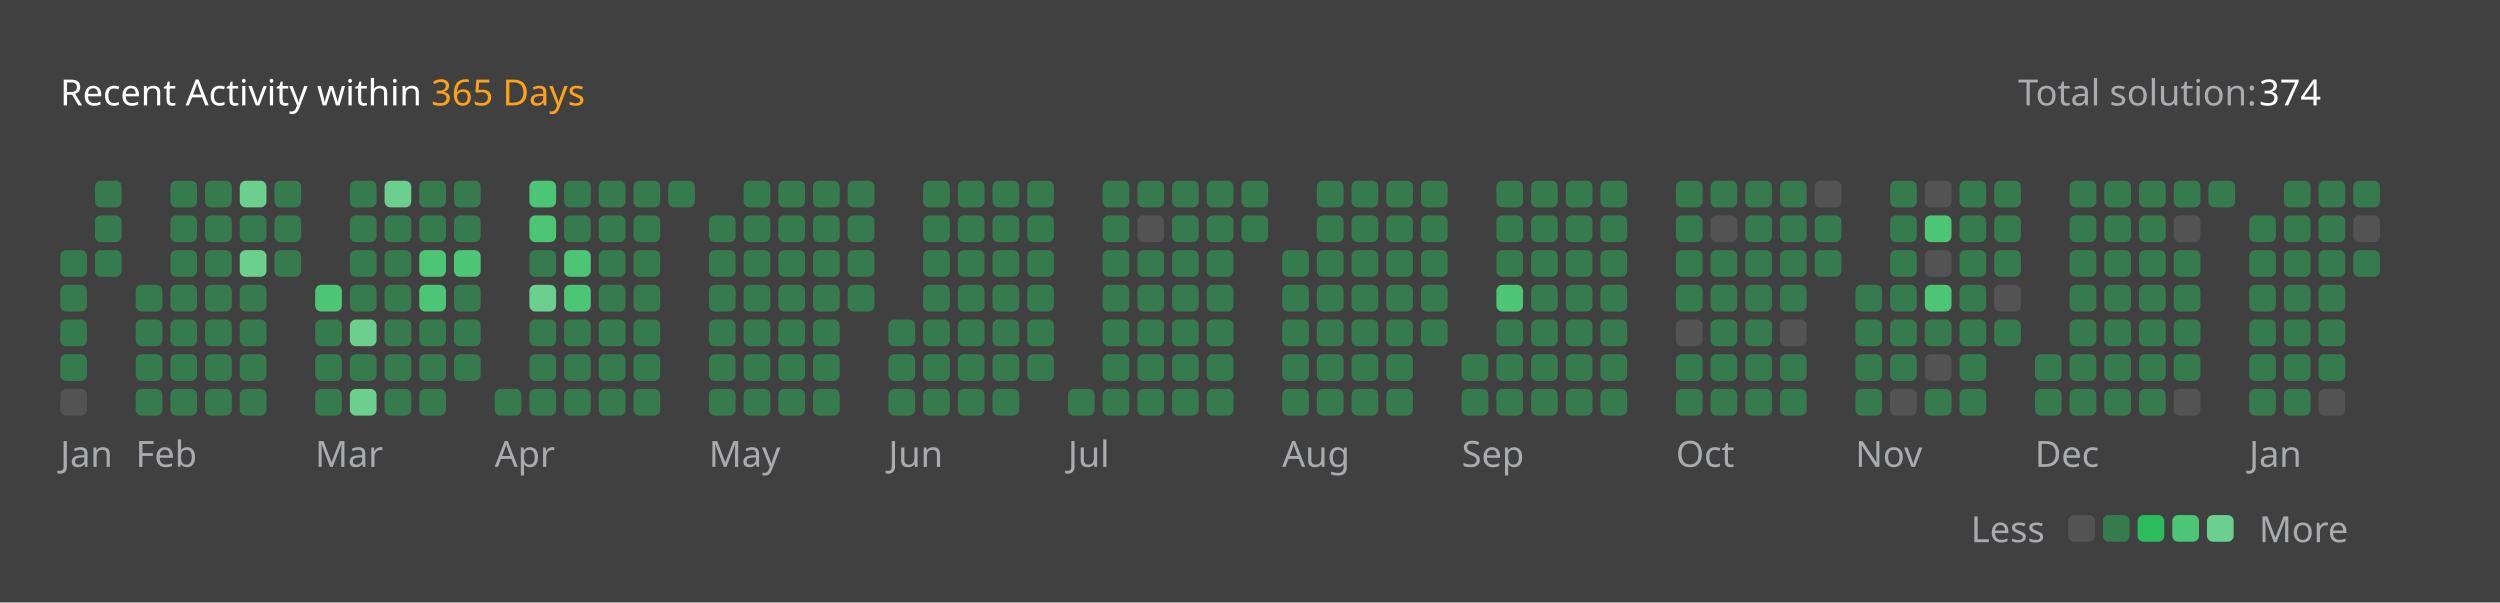
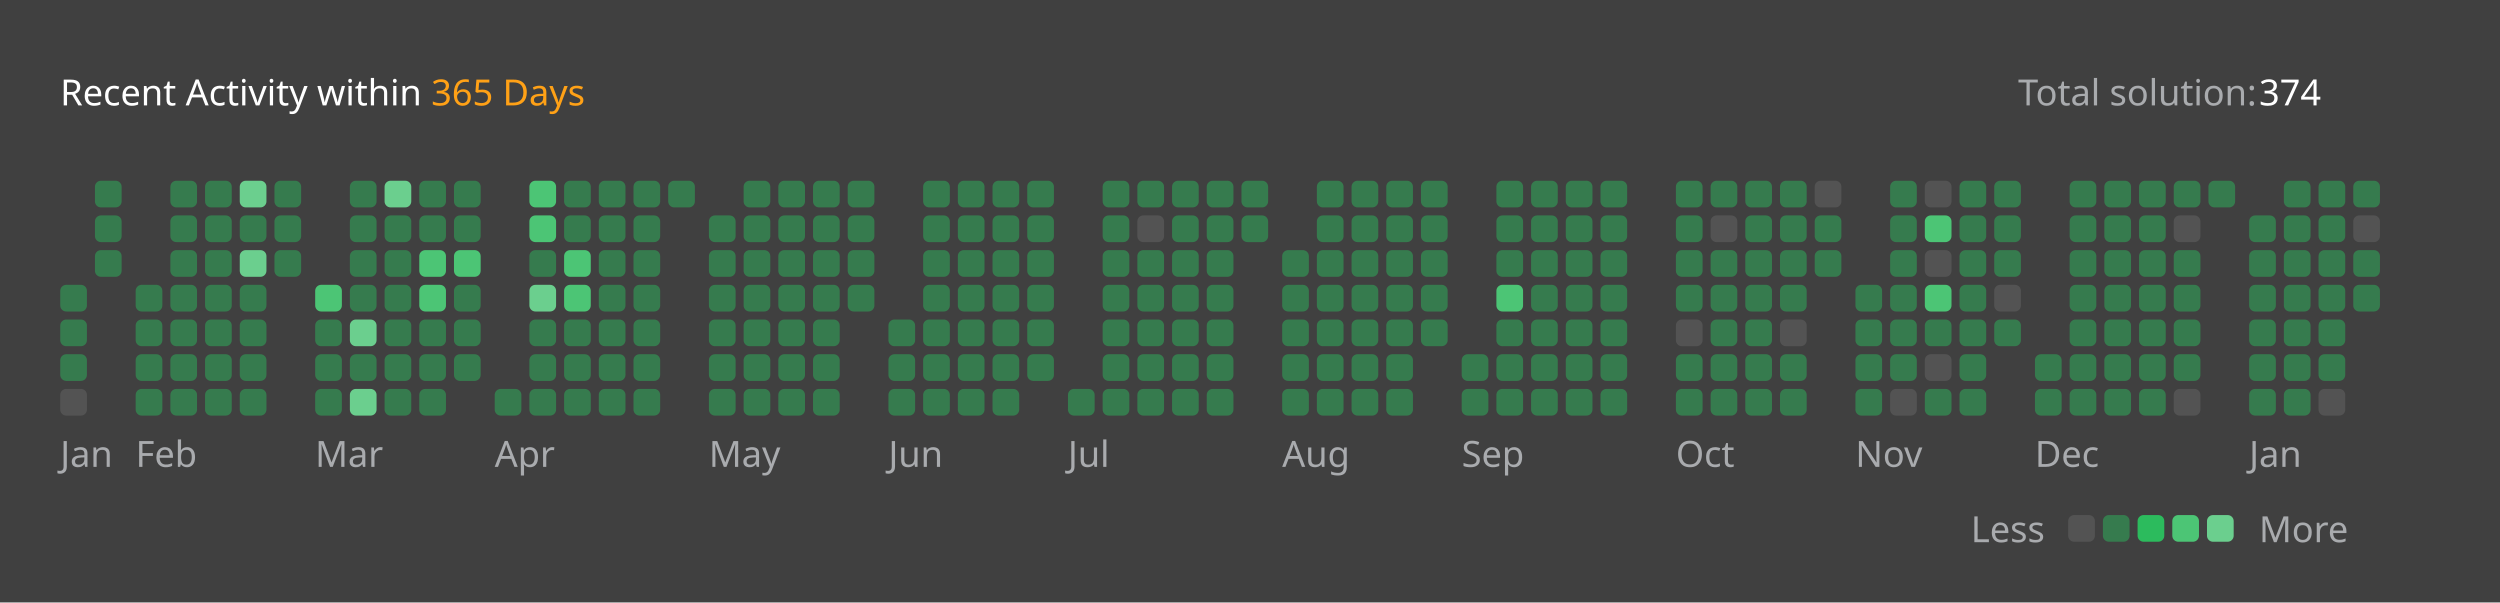
<svg xmlns="http://www.w3.org/2000/svg" version="1.1" height="200" width="830" viewBox="0 0 830 200">
  <style>*{font-family: "Segoe UI", Tahoma, Geneva, Verdana, sans-serif;}</style>
  <style>.title{font-weight: 500;font-size: 1rem;}</style>
  <style>.rotate-90{transform: rotate(-90deg);transform-origin: center;transform-box: fill-box;}</style>
  <style>.state{font-size: .75rem;}</style>
  <style>.light{color: #ffffff;fill: #ffffff;}</style>
  <style>.light-gray{color: #eff2f699;fill: #eff2f699;}</style>
  <style>.dark-gray{color: #ebebf54d;fill: #ebebf54d;}</style>
  <style>.gray{color: #747474;fill: #747474;}</style>
  <style>.orange{color: #ffa116;fill: #ffa116;}</style>
  <style>.background{color: #404040;fill: #404040;}</style>
  <style>.level-1-block{fill: #ffffff1a;}</style>
  <style>.level-2-block{fill: #2cb55d80;}</style>
  <style>.level-3-block{fill: #2cbb5dff;}</style>
  <style>.level-4-block{fill: #4cc575ff;}</style>
  <style>.level-5-block{fill: #6bcf8eff;}</style>
  <rect fill="#404040" x="0" y="0" width="830" height="200" rx="0.5rem" />
  <g text-anchor="start" text-decoration="1" class="title">
    <text x="20" y="35">
      <tspan class="light">Recent Activity within</tspan>
      <tspan class="orange">365 Days</tspan>
    </text>
  </g>
  <g class="state">
    <text x="670" y="35" class="light-gray"> Total solution: </text>
    <text x="750" y="35" class="light"> 374 </text>
    <text x="678.88" y="180" class="light-gray" text-anchor="end">Less</text>
    <rect x="686.64" y="171" width="8.86" height="8.86" rx="2" ry="2" class="level-1-block" />
    <rect x="698.16" y="171" width="8.86" height="8.86" rx="2" ry="2" class="level-2-block" />
    <rect x="709.68" y="171" width="8.86" height="8.86" rx="2" ry="2" class="level-3-block" />
    <rect x="721.2" y="171" width="8.86" height="8.86" rx="2" ry="2" class="level-4-block" />
    <rect x="732.72" y="171" width="8.86" height="8.86" rx="2" ry="2" class="level-5-block" />
    <text x="750" y="180" class="light-gray">More</text>
  </g>
  <g x="20" y="60">
    <g x="20" y="60">
      <g x="20.0" y="60">
-         <rect x="20.0" y="83.04" width="8.86" height="8.86" rx="2" ry="2" class="level-2-block" />
        <rect x="20.0" y="94.56" width="8.86" height="8.86" rx="2" ry="2" class="level-2-block" />
        <rect x="20.0" y="106.08" width="8.86" height="8.86" rx="2" ry="2" class="level-2-block" />
        <rect x="20.0" y="117.6" width="8.86" height="8.86" rx="2" ry="2" class="level-2-block" />
        <rect x="20.0" y="129.12" width="8.86" height="8.86" rx="2" ry="2" class="level-1-block" />
      </g>
      <g x="31.52" y="60">
        <rect x="31.52" y="60.0" width="8.86" height="8.86" rx="2" ry="2" class="level-2-block" />
        <rect x="31.52" y="71.52" width="8.86" height="8.86" rx="2" ry="2" class="level-2-block" />
        <rect x="31.52" y="83.04" width="8.86" height="8.86" rx="2" ry="2" class="level-2-block" />
      </g>
      <text x="20.0" y="155" class="light-gray state">Jan</text>
    </g>
  </g>
  <g x="45.04" y="60">
    <g x="45.04" y="60">
      <g x="45.04" y="60">
        <rect x="45.04" y="94.56" width="8.86" height="8.86" rx="2" ry="2" class="level-2-block" />
        <rect x="45.04" y="106.08" width="8.86" height="8.86" rx="2" ry="2" class="level-2-block" />
        <rect x="45.04" y="117.6" width="8.86" height="8.86" rx="2" ry="2" class="level-2-block" />
        <rect x="45.04" y="129.12" width="8.86" height="8.86" rx="2" ry="2" class="level-2-block" />
      </g>
      <g x="56.56" y="60">
        <rect x="56.56" y="60.0" width="8.86" height="8.86" rx="2" ry="2" class="level-2-block" />
        <rect x="56.56" y="71.52" width="8.86" height="8.86" rx="2" ry="2" class="level-2-block" />
        <rect x="56.56" y="83.04" width="8.86" height="8.86" rx="2" ry="2" class="level-2-block" />
        <rect x="56.56" y="94.56" width="8.86" height="8.86" rx="2" ry="2" class="level-2-block" />
        <rect x="56.56" y="106.08" width="8.86" height="8.86" rx="2" ry="2" class="level-2-block" />
        <rect x="56.56" y="117.6" width="8.86" height="8.86" rx="2" ry="2" class="level-2-block" />
        <rect x="56.56" y="129.12" width="8.86" height="8.86" rx="2" ry="2" class="level-2-block" />
      </g>
      <g x="68.08" y="60">
        <rect x="68.08" y="60.0" width="8.86" height="8.86" rx="2" ry="2" class="level-2-block" />
        <rect x="68.08" y="71.52" width="8.86" height="8.86" rx="2" ry="2" class="level-2-block" />
        <rect x="68.08" y="83.04" width="8.86" height="8.86" rx="2" ry="2" class="level-2-block" />
        <rect x="68.08" y="94.56" width="8.86" height="8.86" rx="2" ry="2" class="level-2-block" />
        <rect x="68.08" y="106.08" width="8.86" height="8.86" rx="2" ry="2" class="level-2-block" />
        <rect x="68.08" y="117.6" width="8.86" height="8.86" rx="2" ry="2" class="level-2-block" />
        <rect x="68.08" y="129.12" width="8.86" height="8.86" rx="2" ry="2" class="level-2-block" />
      </g>
      <g x="79.6" y="60">
        <rect x="79.6" y="60.0" width="8.86" height="8.86" rx="2" ry="2" class="level-5-block" />
        <rect x="79.6" y="71.52" width="8.86" height="8.86" rx="2" ry="2" class="level-2-block" />
        <rect x="79.6" y="83.04" width="8.86" height="8.86" rx="2" ry="2" class="level-5-block" />
        <rect x="79.6" y="94.56" width="8.86" height="8.86" rx="2" ry="2" class="level-2-block" />
        <rect x="79.6" y="106.08" width="8.86" height="8.86" rx="2" ry="2" class="level-2-block" />
        <rect x="79.6" y="117.6" width="8.86" height="8.86" rx="2" ry="2" class="level-2-block" />
        <rect x="79.6" y="129.12" width="8.86" height="8.86" rx="2" ry="2" class="level-2-block" />
      </g>
      <g x="91.12" y="60">
        <rect x="91.12" y="60.0" width="8.86" height="8.86" rx="2" ry="2" class="level-2-block" />
        <rect x="91.12" y="71.52" width="8.86" height="8.86" rx="2" ry="2" class="level-2-block" />
        <rect x="91.12" y="83.04" width="8.86" height="8.86" rx="2" ry="2" class="level-2-block" />
      </g>
      <text x="45.04" y="155" class="light-gray state">Feb</text>
    </g>
  </g>
  <g x="104.64" y="60">
    <g x="104.64" y="60">
      <g x="104.64" y="60">
        <rect x="104.64" y="94.56" width="8.86" height="8.86" rx="2" ry="2" class="level-4-block" />
        <rect x="104.64" y="106.08" width="8.86" height="8.86" rx="2" ry="2" class="level-2-block" />
        <rect x="104.64" y="117.6" width="8.86" height="8.86" rx="2" ry="2" class="level-2-block" />
        <rect x="104.64" y="129.12" width="8.86" height="8.86" rx="2" ry="2" class="level-2-block" />
      </g>
      <g x="116.16" y="60">
        <rect x="116.16" y="60.0" width="8.86" height="8.86" rx="2" ry="2" class="level-2-block" />
        <rect x="116.16" y="71.52" width="8.86" height="8.86" rx="2" ry="2" class="level-2-block" />
        <rect x="116.16" y="83.04" width="8.86" height="8.86" rx="2" ry="2" class="level-2-block" />
        <rect x="116.16" y="94.56" width="8.86" height="8.86" rx="2" ry="2" class="level-2-block" />
        <rect x="116.16" y="106.08" width="8.86" height="8.86" rx="2" ry="2" class="level-5-block" />
        <rect x="116.16" y="117.6" width="8.86" height="8.86" rx="2" ry="2" class="level-2-block" />
        <rect x="116.16" y="129.12" width="8.86" height="8.86" rx="2" ry="2" class="level-5-block" />
      </g>
      <g x="127.68" y="60">
        <rect x="127.68" y="60.0" width="8.86" height="8.86" rx="2" ry="2" class="level-5-block" />
        <rect x="127.68" y="71.52" width="8.86" height="8.86" rx="2" ry="2" class="level-2-block" />
        <rect x="127.68" y="83.04" width="8.86" height="8.86" rx="2" ry="2" class="level-2-block" />
        <rect x="127.68" y="94.56" width="8.86" height="8.86" rx="2" ry="2" class="level-2-block" />
        <rect x="127.68" y="106.08" width="8.86" height="8.86" rx="2" ry="2" class="level-2-block" />
        <rect x="127.68" y="117.6" width="8.86" height="8.86" rx="2" ry="2" class="level-2-block" />
        <rect x="127.68" y="129.12" width="8.86" height="8.86" rx="2" ry="2" class="level-2-block" />
      </g>
      <g x="139.2" y="60">
        <rect x="139.2" y="60.0" width="8.86" height="8.86" rx="2" ry="2" class="level-2-block" />
        <rect x="139.2" y="71.52" width="8.86" height="8.86" rx="2" ry="2" class="level-2-block" />
        <rect x="139.2" y="83.04" width="8.86" height="8.86" rx="2" ry="2" class="level-4-block" />
        <rect x="139.2" y="94.56" width="8.86" height="8.86" rx="2" ry="2" class="level-4-block" />
        <rect x="139.2" y="106.08" width="8.86" height="8.86" rx="2" ry="2" class="level-2-block" />
        <rect x="139.2" y="117.6" width="8.86" height="8.86" rx="2" ry="2" class="level-2-block" />
        <rect x="139.2" y="129.12" width="8.86" height="8.86" rx="2" ry="2" class="level-2-block" />
      </g>
      <g x="150.72" y="60">
        <rect x="150.72" y="60.0" width="8.86" height="8.86" rx="2" ry="2" class="level-2-block" />
        <rect x="150.72" y="71.52" width="8.86" height="8.86" rx="2" ry="2" class="level-2-block" />
        <rect x="150.72" y="83.04" width="8.86" height="8.86" rx="2" ry="2" class="level-4-block" />
        <rect x="150.72" y="94.56" width="8.86" height="8.86" rx="2" ry="2" class="level-2-block" />
        <rect x="150.72" y="106.08" width="8.86" height="8.86" rx="2" ry="2" class="level-2-block" />
        <rect x="150.72" y="117.6" width="8.86" height="8.86" rx="2" ry="2" class="level-2-block" />
      </g>
      <text x="104.64" y="155" class="light-gray state">Mar</text>
    </g>
  </g>
  <g x="164.24" y="60">
    <g x="164.24" y="60">
      <g x="164.24" y="60">
        <rect x="164.24" y="129.12" width="8.86" height="8.86" rx="2" ry="2" class="level-2-block" />
      </g>
      <g x="175.76" y="60">
        <rect x="175.76" y="60.0" width="8.86" height="8.86" rx="2" ry="2" class="level-4-block" />
        <rect x="175.76" y="71.52" width="8.86" height="8.86" rx="2" ry="2" class="level-4-block" />
        <rect x="175.76" y="83.04" width="8.86" height="8.86" rx="2" ry="2" class="level-2-block" />
        <rect x="175.76" y="94.56" width="8.86" height="8.86" rx="2" ry="2" class="level-5-block" />
        <rect x="175.76" y="106.08" width="8.86" height="8.86" rx="2" ry="2" class="level-2-block" />
        <rect x="175.76" y="117.6" width="8.86" height="8.86" rx="2" ry="2" class="level-2-block" />
        <rect x="175.76" y="129.12" width="8.86" height="8.86" rx="2" ry="2" class="level-2-block" />
      </g>
      <g x="187.28" y="60">
        <rect x="187.28" y="60.0" width="8.86" height="8.86" rx="2" ry="2" class="level-2-block" />
        <rect x="187.28" y="71.52" width="8.86" height="8.86" rx="2" ry="2" class="level-2-block" />
        <rect x="187.28" y="83.04" width="8.86" height="8.86" rx="2" ry="2" class="level-4-block" />
        <rect x="187.28" y="94.56" width="8.86" height="8.86" rx="2" ry="2" class="level-4-block" />
        <rect x="187.28" y="106.08" width="8.86" height="8.86" rx="2" ry="2" class="level-2-block" />
        <rect x="187.28" y="117.6" width="8.86" height="8.86" rx="2" ry="2" class="level-2-block" />
        <rect x="187.28" y="129.12" width="8.86" height="8.86" rx="2" ry="2" class="level-2-block" />
      </g>
      <g x="198.8" y="60">
        <rect x="198.8" y="60.0" width="8.86" height="8.86" rx="2" ry="2" class="level-2-block" />
        <rect x="198.8" y="71.52" width="8.86" height="8.86" rx="2" ry="2" class="level-2-block" />
        <rect x="198.8" y="83.04" width="8.86" height="8.86" rx="2" ry="2" class="level-2-block" />
        <rect x="198.8" y="94.56" width="8.86" height="8.86" rx="2" ry="2" class="level-2-block" />
        <rect x="198.8" y="106.08" width="8.86" height="8.86" rx="2" ry="2" class="level-2-block" />
        <rect x="198.8" y="117.6" width="8.86" height="8.86" rx="2" ry="2" class="level-2-block" />
        <rect x="198.8" y="129.12" width="8.86" height="8.86" rx="2" ry="2" class="level-2-block" />
      </g>
      <g x="210.32" y="60">
        <rect x="210.32" y="60.0" width="8.86" height="8.86" rx="2" ry="2" class="level-2-block" />
        <rect x="210.32" y="71.52" width="8.86" height="8.86" rx="2" ry="2" class="level-2-block" />
        <rect x="210.32" y="83.04" width="8.86" height="8.86" rx="2" ry="2" class="level-2-block" />
        <rect x="210.32" y="94.56" width="8.86" height="8.86" rx="2" ry="2" class="level-2-block" />
        <rect x="210.32" y="106.08" width="8.86" height="8.86" rx="2" ry="2" class="level-2-block" />
        <rect x="210.32" y="117.6" width="8.86" height="8.86" rx="2" ry="2" class="level-2-block" />
        <rect x="210.32" y="129.12" width="8.86" height="8.86" rx="2" ry="2" class="level-2-block" />
      </g>
      <g x="221.84" y="60">
        <rect x="221.84" y="60.0" width="8.86" height="8.86" rx="2" ry="2" class="level-2-block" />
      </g>
      <text x="164.24" y="155" class="light-gray state">Apr</text>
    </g>
  </g>
  <g x="235.36" y="60">
    <g x="235.36" y="60">
      <g x="235.36" y="60">
        <rect x="235.36" y="71.52" width="8.86" height="8.86" rx="2" ry="2" class="level-2-block" />
        <rect x="235.36" y="83.04" width="8.86" height="8.86" rx="2" ry="2" class="level-2-block" />
        <rect x="235.36" y="94.56" width="8.86" height="8.86" rx="2" ry="2" class="level-2-block" />
        <rect x="235.36" y="106.08" width="8.86" height="8.86" rx="2" ry="2" class="level-2-block" />
        <rect x="235.36" y="117.6" width="8.86" height="8.86" rx="2" ry="2" class="level-2-block" />
        <rect x="235.36" y="129.12" width="8.86" height="8.86" rx="2" ry="2" class="level-2-block" />
      </g>
      <g x="246.88" y="60">
        <rect x="246.88" y="60.0" width="8.86" height="8.86" rx="2" ry="2" class="level-2-block" />
        <rect x="246.88" y="71.52" width="8.86" height="8.86" rx="2" ry="2" class="level-2-block" />
        <rect x="246.88" y="83.04" width="8.86" height="8.86" rx="2" ry="2" class="level-2-block" />
        <rect x="246.88" y="94.56" width="8.86" height="8.86" rx="2" ry="2" class="level-2-block" />
        <rect x="246.88" y="106.08" width="8.86" height="8.86" rx="2" ry="2" class="level-2-block" />
        <rect x="246.88" y="117.6" width="8.86" height="8.86" rx="2" ry="2" class="level-2-block" />
        <rect x="246.88" y="129.12" width="8.86" height="8.86" rx="2" ry="2" class="level-2-block" />
      </g>
      <g x="258.4" y="60">
        <rect x="258.4" y="60.0" width="8.86" height="8.86" rx="2" ry="2" class="level-2-block" />
        <rect x="258.4" y="71.52" width="8.86" height="8.86" rx="2" ry="2" class="level-2-block" />
        <rect x="258.4" y="83.04" width="8.86" height="8.86" rx="2" ry="2" class="level-2-block" />
        <rect x="258.4" y="94.56" width="8.86" height="8.86" rx="2" ry="2" class="level-2-block" />
        <rect x="258.4" y="106.08" width="8.86" height="8.86" rx="2" ry="2" class="level-2-block" />
        <rect x="258.4" y="117.6" width="8.86" height="8.86" rx="2" ry="2" class="level-2-block" />
        <rect x="258.4" y="129.12" width="8.86" height="8.86" rx="2" ry="2" class="level-2-block" />
      </g>
      <g x="269.92" y="60">
        <rect x="269.92" y="60.0" width="8.86" height="8.86" rx="2" ry="2" class="level-2-block" />
        <rect x="269.92" y="71.52" width="8.86" height="8.86" rx="2" ry="2" class="level-2-block" />
        <rect x="269.92" y="83.04" width="8.86" height="8.86" rx="2" ry="2" class="level-2-block" />
        <rect x="269.92" y="94.56" width="8.86" height="8.86" rx="2" ry="2" class="level-2-block" />
        <rect x="269.92" y="106.08" width="8.86" height="8.86" rx="2" ry="2" class="level-2-block" />
        <rect x="269.92" y="117.6" width="8.86" height="8.86" rx="2" ry="2" class="level-2-block" />
        <rect x="269.92" y="129.12" width="8.86" height="8.86" rx="2" ry="2" class="level-2-block" />
      </g>
      <g x="281.44" y="60">
        <rect x="281.44" y="60.0" width="8.86" height="8.86" rx="2" ry="2" class="level-2-block" />
        <rect x="281.44" y="71.52" width="8.86" height="8.86" rx="2" ry="2" class="level-2-block" />
        <rect x="281.44" y="83.04" width="8.86" height="8.86" rx="2" ry="2" class="level-2-block" />
        <rect x="281.44" y="94.56" width="8.86" height="8.86" rx="2" ry="2" class="level-2-block" />
      </g>
      <text x="235.36" y="155" class="light-gray state">May</text>
    </g>
  </g>
  <g x="294.96" y="60">
    <g x="294.96" y="60">
      <g x="294.96" y="60">
        <rect x="294.96" y="106.08" width="8.86" height="8.86" rx="2" ry="2" class="level-2-block" />
        <rect x="294.96" y="117.6" width="8.86" height="8.86" rx="2" ry="2" class="level-2-block" />
        <rect x="294.96" y="129.12" width="8.86" height="8.86" rx="2" ry="2" class="level-2-block" />
      </g>
      <g x="306.48" y="60">
        <rect x="306.48" y="60.0" width="8.86" height="8.86" rx="2" ry="2" class="level-2-block" />
        <rect x="306.48" y="71.52" width="8.86" height="8.86" rx="2" ry="2" class="level-2-block" />
        <rect x="306.48" y="83.04" width="8.86" height="8.86" rx="2" ry="2" class="level-2-block" />
        <rect x="306.48" y="94.56" width="8.86" height="8.86" rx="2" ry="2" class="level-2-block" />
        <rect x="306.48" y="106.08" width="8.86" height="8.86" rx="2" ry="2" class="level-2-block" />
        <rect x="306.48" y="117.6" width="8.86" height="8.86" rx="2" ry="2" class="level-2-block" />
        <rect x="306.48" y="129.12" width="8.86" height="8.86" rx="2" ry="2" class="level-2-block" />
      </g>
      <g x="318.0" y="60">
        <rect x="318.0" y="60.0" width="8.86" height="8.86" rx="2" ry="2" class="level-2-block" />
        <rect x="318.0" y="71.52" width="8.86" height="8.86" rx="2" ry="2" class="level-2-block" />
        <rect x="318.0" y="83.04" width="8.86" height="8.86" rx="2" ry="2" class="level-2-block" />
        <rect x="318.0" y="94.56" width="8.86" height="8.86" rx="2" ry="2" class="level-2-block" />
        <rect x="318.0" y="106.08" width="8.86" height="8.86" rx="2" ry="2" class="level-2-block" />
        <rect x="318.0" y="117.6" width="8.86" height="8.86" rx="2" ry="2" class="level-2-block" />
        <rect x="318.0" y="129.12" width="8.86" height="8.86" rx="2" ry="2" class="level-2-block" />
      </g>
      <g x="329.52" y="60">
        <rect x="329.52" y="60.0" width="8.86" height="8.86" rx="2" ry="2" class="level-2-block" />
        <rect x="329.52" y="71.52" width="8.86" height="8.86" rx="2" ry="2" class="level-2-block" />
        <rect x="329.52" y="83.04" width="8.86" height="8.86" rx="2" ry="2" class="level-2-block" />
        <rect x="329.52" y="94.56" width="8.86" height="8.86" rx="2" ry="2" class="level-2-block" />
        <rect x="329.52" y="106.08" width="8.86" height="8.86" rx="2" ry="2" class="level-2-block" />
        <rect x="329.52" y="117.6" width="8.86" height="8.86" rx="2" ry="2" class="level-2-block" />
        <rect x="329.52" y="129.12" width="8.86" height="8.86" rx="2" ry="2" class="level-2-block" />
      </g>
      <g x="341.04" y="60">
        <rect x="341.04" y="60.0" width="8.86" height="8.86" rx="2" ry="2" class="level-2-block" />
        <rect x="341.04" y="71.52" width="8.86" height="8.86" rx="2" ry="2" class="level-2-block" />
        <rect x="341.04" y="83.04" width="8.86" height="8.86" rx="2" ry="2" class="level-2-block" />
        <rect x="341.04" y="94.56" width="8.86" height="8.86" rx="2" ry="2" class="level-2-block" />
        <rect x="341.04" y="106.08" width="8.86" height="8.86" rx="2" ry="2" class="level-2-block" />
        <rect x="341.04" y="117.6" width="8.86" height="8.86" rx="2" ry="2" class="level-2-block" />
      </g>
      <text x="294.96" y="155" class="light-gray state">Jun</text>
    </g>
  </g>
  <g x="354.56" y="60">
    <g x="354.56" y="60">
      <g x="354.56" y="60">
        <rect x="354.56" y="129.12" width="8.86" height="8.86" rx="2" ry="2" class="level-2-block" />
      </g>
      <g x="366.08" y="60">
        <rect x="366.08" y="60.0" width="8.86" height="8.86" rx="2" ry="2" class="level-2-block" />
        <rect x="366.08" y="71.52" width="8.86" height="8.86" rx="2" ry="2" class="level-2-block" />
        <rect x="366.08" y="83.04" width="8.86" height="8.86" rx="2" ry="2" class="level-2-block" />
        <rect x="366.08" y="94.56" width="8.86" height="8.86" rx="2" ry="2" class="level-2-block" />
        <rect x="366.08" y="106.08" width="8.86" height="8.86" rx="2" ry="2" class="level-2-block" />
        <rect x="366.08" y="117.6" width="8.86" height="8.86" rx="2" ry="2" class="level-2-block" />
        <rect x="366.08" y="129.12" width="8.86" height="8.86" rx="2" ry="2" class="level-2-block" />
      </g>
      <g x="377.6" y="60">
        <rect x="377.6" y="60.0" width="8.86" height="8.86" rx="2" ry="2" class="level-2-block" />
        <rect x="377.6" y="71.52" width="8.86" height="8.86" rx="2" ry="2" class="level-1-block" />
        <rect x="377.6" y="83.04" width="8.86" height="8.86" rx="2" ry="2" class="level-2-block" />
        <rect x="377.6" y="94.56" width="8.86" height="8.86" rx="2" ry="2" class="level-2-block" />
        <rect x="377.6" y="106.08" width="8.86" height="8.86" rx="2" ry="2" class="level-2-block" />
        <rect x="377.6" y="117.6" width="8.86" height="8.86" rx="2" ry="2" class="level-2-block" />
        <rect x="377.6" y="129.12" width="8.86" height="8.86" rx="2" ry="2" class="level-2-block" />
      </g>
      <g x="389.12" y="60">
        <rect x="389.12" y="60.0" width="8.86" height="8.86" rx="2" ry="2" class="level-2-block" />
        <rect x="389.12" y="71.52" width="8.86" height="8.86" rx="2" ry="2" class="level-2-block" />
        <rect x="389.12" y="83.04" width="8.86" height="8.86" rx="2" ry="2" class="level-2-block" />
        <rect x="389.12" y="94.56" width="8.86" height="8.86" rx="2" ry="2" class="level-2-block" />
        <rect x="389.12" y="106.08" width="8.86" height="8.86" rx="2" ry="2" class="level-2-block" />
        <rect x="389.12" y="117.6" width="8.86" height="8.86" rx="2" ry="2" class="level-2-block" />
        <rect x="389.12" y="129.12" width="8.86" height="8.86" rx="2" ry="2" class="level-2-block" />
      </g>
      <g x="400.64" y="60">
        <rect x="400.64" y="60.0" width="8.86" height="8.86" rx="2" ry="2" class="level-2-block" />
        <rect x="400.64" y="71.52" width="8.86" height="8.86" rx="2" ry="2" class="level-2-block" />
        <rect x="400.64" y="83.04" width="8.86" height="8.86" rx="2" ry="2" class="level-2-block" />
        <rect x="400.64" y="94.56" width="8.86" height="8.86" rx="2" ry="2" class="level-2-block" />
        <rect x="400.64" y="106.08" width="8.86" height="8.86" rx="2" ry="2" class="level-2-block" />
        <rect x="400.64" y="117.6" width="8.86" height="8.86" rx="2" ry="2" class="level-2-block" />
        <rect x="400.64" y="129.12" width="8.86" height="8.86" rx="2" ry="2" class="level-2-block" />
      </g>
      <g x="412.16" y="60">
        <rect x="412.16" y="60.0" width="8.86" height="8.86" rx="2" ry="2" class="level-2-block" />
        <rect x="412.16" y="71.52" width="8.86" height="8.86" rx="2" ry="2" class="level-2-block" />
      </g>
      <text x="354.56" y="155" class="light-gray state">Jul</text>
    </g>
  </g>
  <g x="425.68" y="60">
    <g x="425.68" y="60">
      <g x="425.68" y="60">
        <rect x="425.68" y="83.04" width="8.86" height="8.86" rx="2" ry="2" class="level-2-block" />
        <rect x="425.68" y="94.56" width="8.86" height="8.86" rx="2" ry="2" class="level-2-block" />
        <rect x="425.68" y="106.08" width="8.86" height="8.86" rx="2" ry="2" class="level-2-block" />
        <rect x="425.68" y="117.6" width="8.86" height="8.86" rx="2" ry="2" class="level-2-block" />
        <rect x="425.68" y="129.12" width="8.86" height="8.86" rx="2" ry="2" class="level-2-block" />
      </g>
      <g x="437.2" y="60">
        <rect x="437.2" y="60.0" width="8.86" height="8.86" rx="2" ry="2" class="level-2-block" />
        <rect x="437.2" y="71.52" width="8.86" height="8.86" rx="2" ry="2" class="level-2-block" />
        <rect x="437.2" y="83.04" width="8.86" height="8.86" rx="2" ry="2" class="level-2-block" />
        <rect x="437.2" y="94.56" width="8.86" height="8.86" rx="2" ry="2" class="level-2-block" />
        <rect x="437.2" y="106.08" width="8.86" height="8.86" rx="2" ry="2" class="level-2-block" />
        <rect x="437.2" y="117.6" width="8.86" height="8.86" rx="2" ry="2" class="level-2-block" />
        <rect x="437.2" y="129.12" width="8.86" height="8.86" rx="2" ry="2" class="level-2-block" />
      </g>
      <g x="448.72" y="60">
        <rect x="448.72" y="60.0" width="8.86" height="8.86" rx="2" ry="2" class="level-2-block" />
        <rect x="448.72" y="71.52" width="8.86" height="8.86" rx="2" ry="2" class="level-2-block" />
        <rect x="448.72" y="83.04" width="8.86" height="8.86" rx="2" ry="2" class="level-2-block" />
        <rect x="448.72" y="94.56" width="8.86" height="8.86" rx="2" ry="2" class="level-2-block" />
        <rect x="448.72" y="106.08" width="8.86" height="8.86" rx="2" ry="2" class="level-2-block" />
        <rect x="448.72" y="117.6" width="8.86" height="8.86" rx="2" ry="2" class="level-2-block" />
        <rect x="448.72" y="129.12" width="8.86" height="8.86" rx="2" ry="2" class="level-2-block" />
      </g>
      <g x="460.24" y="60">
        <rect x="460.24" y="60.0" width="8.86" height="8.86" rx="2" ry="2" class="level-2-block" />
        <rect x="460.24" y="71.52" width="8.86" height="8.86" rx="2" ry="2" class="level-2-block" />
        <rect x="460.24" y="83.04" width="8.86" height="8.86" rx="2" ry="2" class="level-2-block" />
        <rect x="460.24" y="94.56" width="8.86" height="8.86" rx="2" ry="2" class="level-2-block" />
        <rect x="460.24" y="106.08" width="8.86" height="8.86" rx="2" ry="2" class="level-2-block" />
        <rect x="460.24" y="117.6" width="8.86" height="8.86" rx="2" ry="2" class="level-2-block" />
        <rect x="460.24" y="129.12" width="8.86" height="8.86" rx="2" ry="2" class="level-2-block" />
      </g>
      <g x="471.76" y="60">
        <rect x="471.76" y="60.0" width="8.86" height="8.86" rx="2" ry="2" class="level-2-block" />
        <rect x="471.76" y="71.52" width="8.86" height="8.86" rx="2" ry="2" class="level-2-block" />
        <rect x="471.76" y="83.04" width="8.86" height="8.86" rx="2" ry="2" class="level-2-block" />
        <rect x="471.76" y="94.56" width="8.86" height="8.86" rx="2" ry="2" class="level-2-block" />
        <rect x="471.76" y="106.08" width="8.86" height="8.86" rx="2" ry="2" class="level-2-block" />
      </g>
      <text x="425.68" y="155" class="light-gray state">Aug</text>
    </g>
  </g>
  <g x="485.28" y="60">
    <g x="485.28" y="60">
      <g x="485.28" y="60">
        <rect x="485.28" y="117.6" width="8.86" height="8.86" rx="2" ry="2" class="level-2-block" />
        <rect x="485.28" y="129.12" width="8.86" height="8.86" rx="2" ry="2" class="level-2-block" />
      </g>
      <g x="496.8" y="60">
        <rect x="496.8" y="60.0" width="8.86" height="8.86" rx="2" ry="2" class="level-2-block" />
        <rect x="496.8" y="71.52" width="8.86" height="8.86" rx="2" ry="2" class="level-2-block" />
        <rect x="496.8" y="83.04" width="8.86" height="8.86" rx="2" ry="2" class="level-2-block" />
        <rect x="496.8" y="94.56" width="8.86" height="8.86" rx="2" ry="2" class="level-4-block" />
        <rect x="496.8" y="106.08" width="8.86" height="8.86" rx="2" ry="2" class="level-2-block" />
        <rect x="496.8" y="117.6" width="8.86" height="8.86" rx="2" ry="2" class="level-2-block" />
        <rect x="496.8" y="129.12" width="8.86" height="8.86" rx="2" ry="2" class="level-2-block" />
      </g>
      <g x="508.32" y="60">
        <rect x="508.32" y="60.0" width="8.86" height="8.86" rx="2" ry="2" class="level-2-block" />
        <rect x="508.32" y="71.52" width="8.86" height="8.86" rx="2" ry="2" class="level-2-block" />
        <rect x="508.32" y="83.04" width="8.86" height="8.86" rx="2" ry="2" class="level-2-block" />
        <rect x="508.32" y="94.56" width="8.86" height="8.86" rx="2" ry="2" class="level-2-block" />
        <rect x="508.32" y="106.08" width="8.86" height="8.86" rx="2" ry="2" class="level-2-block" />
        <rect x="508.32" y="117.6" width="8.86" height="8.86" rx="2" ry="2" class="level-2-block" />
        <rect x="508.32" y="129.12" width="8.86" height="8.86" rx="2" ry="2" class="level-2-block" />
      </g>
      <g x="519.84" y="60">
        <rect x="519.84" y="60.0" width="8.86" height="8.86" rx="2" ry="2" class="level-2-block" />
        <rect x="519.84" y="71.52" width="8.86" height="8.86" rx="2" ry="2" class="level-2-block" />
        <rect x="519.84" y="83.04" width="8.86" height="8.86" rx="2" ry="2" class="level-2-block" />
        <rect x="519.84" y="94.56" width="8.86" height="8.86" rx="2" ry="2" class="level-2-block" />
        <rect x="519.84" y="106.08" width="8.86" height="8.86" rx="2" ry="2" class="level-2-block" />
        <rect x="519.84" y="117.6" width="8.86" height="8.86" rx="2" ry="2" class="level-2-block" />
        <rect x="519.84" y="129.12" width="8.86" height="8.86" rx="2" ry="2" class="level-2-block" />
      </g>
      <g x="531.36" y="60">
        <rect x="531.36" y="60.0" width="8.86" height="8.86" rx="2" ry="2" class="level-2-block" />
        <rect x="531.36" y="71.52" width="8.86" height="8.86" rx="2" ry="2" class="level-2-block" />
        <rect x="531.36" y="83.04" width="8.86" height="8.86" rx="2" ry="2" class="level-2-block" />
        <rect x="531.36" y="94.56" width="8.86" height="8.86" rx="2" ry="2" class="level-2-block" />
        <rect x="531.36" y="106.08" width="8.86" height="8.86" rx="2" ry="2" class="level-2-block" />
        <rect x="531.36" y="117.6" width="8.86" height="8.86" rx="2" ry="2" class="level-2-block" />
        <rect x="531.36" y="129.12" width="8.86" height="8.86" rx="2" ry="2" class="level-2-block" />
      </g>
      <text x="485.28" y="155" class="light-gray state">Sep</text>
    </g>
  </g>
  <g x="556.4" y="60">
    <g x="556.4" y="60">
      <g x="556.4" y="60">
        <rect x="556.4" y="60.0" width="8.86" height="8.86" rx="2" ry="2" class="level-2-block" />
        <rect x="556.4" y="71.52" width="8.86" height="8.86" rx="2" ry="2" class="level-2-block" />
        <rect x="556.4" y="83.04" width="8.86" height="8.86" rx="2" ry="2" class="level-2-block" />
        <rect x="556.4" y="94.56" width="8.86" height="8.86" rx="2" ry="2" class="level-2-block" />
        <rect x="556.4" y="106.08" width="8.86" height="8.86" rx="2" ry="2" class="level-1-block" />
        <rect x="556.4" y="117.6" width="8.86" height="8.86" rx="2" ry="2" class="level-2-block" />
        <rect x="556.4" y="129.12" width="8.86" height="8.86" rx="2" ry="2" class="level-2-block" />
      </g>
      <g x="567.92" y="60">
        <rect x="567.92" y="60.0" width="8.86" height="8.86" rx="2" ry="2" class="level-2-block" />
        <rect x="567.92" y="71.52" width="8.86" height="8.86" rx="2" ry="2" class="level-1-block" />
        <rect x="567.92" y="83.04" width="8.86" height="8.86" rx="2" ry="2" class="level-2-block" />
        <rect x="567.92" y="94.56" width="8.86" height="8.86" rx="2" ry="2" class="level-2-block" />
        <rect x="567.92" y="106.08" width="8.86" height="8.86" rx="2" ry="2" class="level-2-block" />
        <rect x="567.92" y="117.6" width="8.86" height="8.86" rx="2" ry="2" class="level-2-block" />
        <rect x="567.92" y="129.12" width="8.86" height="8.86" rx="2" ry="2" class="level-2-block" />
      </g>
      <g x="579.44" y="60">
        <rect x="579.44" y="60.0" width="8.86" height="8.86" rx="2" ry="2" class="level-2-block" />
        <rect x="579.44" y="71.52" width="8.86" height="8.86" rx="2" ry="2" class="level-2-block" />
        <rect x="579.44" y="83.04" width="8.86" height="8.86" rx="2" ry="2" class="level-2-block" />
        <rect x="579.44" y="94.56" width="8.86" height="8.86" rx="2" ry="2" class="level-2-block" />
        <rect x="579.44" y="106.08" width="8.86" height="8.86" rx="2" ry="2" class="level-2-block" />
        <rect x="579.44" y="117.6" width="8.86" height="8.86" rx="2" ry="2" class="level-2-block" />
        <rect x="579.44" y="129.12" width="8.86" height="8.86" rx="2" ry="2" class="level-2-block" />
      </g>
      <g x="590.96" y="60">
        <rect x="590.96" y="60.0" width="8.86" height="8.86" rx="2" ry="2" class="level-2-block" />
        <rect x="590.96" y="71.52" width="8.86" height="8.86" rx="2" ry="2" class="level-2-block" />
        <rect x="590.96" y="83.04" width="8.86" height="8.86" rx="2" ry="2" class="level-2-block" />
        <rect x="590.96" y="94.56" width="8.86" height="8.86" rx="2" ry="2" class="level-2-block" />
        <rect x="590.96" y="106.08" width="8.86" height="8.86" rx="2" ry="2" class="level-1-block" />
        <rect x="590.96" y="117.6" width="8.86" height="8.86" rx="2" ry="2" class="level-2-block" />
        <rect x="590.96" y="129.12" width="8.86" height="8.86" rx="2" ry="2" class="level-2-block" />
      </g>
      <g x="602.48" y="60">
        <rect x="602.48" y="60.0" width="8.86" height="8.86" rx="2" ry="2" class="level-1-block" />
        <rect x="602.48" y="71.52" width="8.86" height="8.86" rx="2" ry="2" class="level-2-block" />
        <rect x="602.48" y="83.04" width="8.86" height="8.86" rx="2" ry="2" class="level-2-block" />
      </g>
      <text x="556.4" y="155" class="light-gray state">Oct</text>
    </g>
  </g>
  <g x="616.0" y="60">
    <g x="616.0" y="60">
      <g x="616.0" y="60">
        <rect x="616.0" y="94.56" width="8.86" height="8.86" rx="2" ry="2" class="level-2-block" />
        <rect x="616.0" y="106.08" width="8.86" height="8.86" rx="2" ry="2" class="level-2-block" />
        <rect x="616.0" y="117.6" width="8.86" height="8.86" rx="2" ry="2" class="level-2-block" />
        <rect x="616.0" y="129.12" width="8.86" height="8.86" rx="2" ry="2" class="level-2-block" />
      </g>
      <g x="627.52" y="60">
        <rect x="627.52" y="60.0" width="8.86" height="8.86" rx="2" ry="2" class="level-2-block" />
        <rect x="627.52" y="71.52" width="8.86" height="8.86" rx="2" ry="2" class="level-2-block" />
        <rect x="627.52" y="83.04" width="8.86" height="8.86" rx="2" ry="2" class="level-2-block" />
        <rect x="627.52" y="94.56" width="8.86" height="8.86" rx="2" ry="2" class="level-2-block" />
        <rect x="627.52" y="106.08" width="8.86" height="8.86" rx="2" ry="2" class="level-2-block" />
        <rect x="627.52" y="117.6" width="8.86" height="8.86" rx="2" ry="2" class="level-2-block" />
        <rect x="627.52" y="129.12" width="8.86" height="8.86" rx="2" ry="2" class="level-1-block" />
      </g>
      <g x="639.04" y="60">
        <rect x="639.04" y="60.0" width="8.86" height="8.86" rx="2" ry="2" class="level-1-block" />
        <rect x="639.04" y="71.52" width="8.86" height="8.86" rx="2" ry="2" class="level-4-block" />
        <rect x="639.04" y="83.04" width="8.86" height="8.86" rx="2" ry="2" class="level-1-block" />
        <rect x="639.04" y="94.56" width="8.86" height="8.86" rx="2" ry="2" class="level-4-block" />
        <rect x="639.04" y="106.08" width="8.86" height="8.86" rx="2" ry="2" class="level-2-block" />
        <rect x="639.04" y="117.6" width="8.86" height="8.86" rx="2" ry="2" class="level-1-block" />
        <rect x="639.04" y="129.12" width="8.86" height="8.86" rx="2" ry="2" class="level-2-block" />
      </g>
      <g x="650.56" y="60">
        <rect x="650.56" y="60.0" width="8.86" height="8.86" rx="2" ry="2" class="level-2-block" />
        <rect x="650.56" y="71.52" width="8.86" height="8.86" rx="2" ry="2" class="level-2-block" />
        <rect x="650.56" y="83.04" width="8.86" height="8.86" rx="2" ry="2" class="level-2-block" />
        <rect x="650.56" y="94.56" width="8.86" height="8.86" rx="2" ry="2" class="level-2-block" />
        <rect x="650.56" y="106.08" width="8.86" height="8.86" rx="2" ry="2" class="level-2-block" />
        <rect x="650.56" y="117.6" width="8.86" height="8.86" rx="2" ry="2" class="level-2-block" />
        <rect x="650.56" y="129.12" width="8.86" height="8.86" rx="2" ry="2" class="level-2-block" />
      </g>
      <g x="662.08" y="60">
        <rect x="662.08" y="60.0" width="8.86" height="8.86" rx="2" ry="2" class="level-2-block" />
        <rect x="662.08" y="71.52" width="8.86" height="8.86" rx="2" ry="2" class="level-2-block" />
        <rect x="662.08" y="83.04" width="8.86" height="8.86" rx="2" ry="2" class="level-2-block" />
        <rect x="662.08" y="94.56" width="8.86" height="8.86" rx="2" ry="2" class="level-1-block" />
        <rect x="662.08" y="106.08" width="8.86" height="8.86" rx="2" ry="2" class="level-2-block" />
      </g>
      <text x="616.0" y="155" class="light-gray state">Nov</text>
    </g>
  </g>
  <g x="675.6" y="60">
    <g x="675.6" y="60">
      <g x="675.6" y="60">
        <rect x="675.6" y="117.6" width="8.86" height="8.86" rx="2" ry="2" class="level-2-block" />
        <rect x="675.6" y="129.12" width="8.86" height="8.86" rx="2" ry="2" class="level-2-block" />
      </g>
      <g x="687.12" y="60">
        <rect x="687.12" y="60.0" width="8.86" height="8.86" rx="2" ry="2" class="level-2-block" />
        <rect x="687.12" y="71.52" width="8.86" height="8.86" rx="2" ry="2" class="level-2-block" />
        <rect x="687.12" y="83.04" width="8.86" height="8.86" rx="2" ry="2" class="level-2-block" />
        <rect x="687.12" y="94.56" width="8.86" height="8.86" rx="2" ry="2" class="level-2-block" />
        <rect x="687.12" y="106.08" width="8.86" height="8.86" rx="2" ry="2" class="level-2-block" />
        <rect x="687.12" y="117.6" width="8.86" height="8.86" rx="2" ry="2" class="level-2-block" />
        <rect x="687.12" y="129.12" width="8.86" height="8.86" rx="2" ry="2" class="level-2-block" />
      </g>
      <g x="698.64" y="60">
        <rect x="698.64" y="60.0" width="8.86" height="8.86" rx="2" ry="2" class="level-2-block" />
        <rect x="698.64" y="71.52" width="8.86" height="8.86" rx="2" ry="2" class="level-2-block" />
        <rect x="698.64" y="83.04" width="8.86" height="8.86" rx="2" ry="2" class="level-2-block" />
        <rect x="698.64" y="94.56" width="8.86" height="8.86" rx="2" ry="2" class="level-2-block" />
        <rect x="698.64" y="106.08" width="8.86" height="8.86" rx="2" ry="2" class="level-2-block" />
        <rect x="698.64" y="117.6" width="8.86" height="8.86" rx="2" ry="2" class="level-2-block" />
        <rect x="698.64" y="129.12" width="8.86" height="8.86" rx="2" ry="2" class="level-2-block" />
      </g>
      <g x="710.16" y="60">
        <rect x="710.16" y="60.0" width="8.86" height="8.86" rx="2" ry="2" class="level-2-block" />
        <rect x="710.16" y="71.52" width="8.86" height="8.86" rx="2" ry="2" class="level-2-block" />
        <rect x="710.16" y="83.04" width="8.86" height="8.86" rx="2" ry="2" class="level-2-block" />
        <rect x="710.16" y="94.56" width="8.86" height="8.86" rx="2" ry="2" class="level-2-block" />
        <rect x="710.16" y="106.08" width="8.86" height="8.86" rx="2" ry="2" class="level-2-block" />
        <rect x="710.16" y="117.6" width="8.86" height="8.86" rx="2" ry="2" class="level-2-block" />
        <rect x="710.16" y="129.12" width="8.86" height="8.86" rx="2" ry="2" class="level-2-block" />
      </g>
      <g x="721.68" y="60">
        <rect x="721.68" y="60.0" width="8.86" height="8.86" rx="2" ry="2" class="level-2-block" />
        <rect x="721.68" y="71.52" width="8.86" height="8.86" rx="2" ry="2" class="level-1-block" />
        <rect x="721.68" y="83.04" width="8.86" height="8.86" rx="2" ry="2" class="level-2-block" />
        <rect x="721.68" y="94.56" width="8.86" height="8.86" rx="2" ry="2" class="level-2-block" />
        <rect x="721.68" y="106.08" width="8.86" height="8.86" rx="2" ry="2" class="level-2-block" />
        <rect x="721.68" y="117.6" width="8.86" height="8.86" rx="2" ry="2" class="level-2-block" />
        <rect x="721.68" y="129.12" width="8.86" height="8.86" rx="2" ry="2" class="level-1-block" />
      </g>
      <g x="733.2" y="60">
        <rect x="733.2" y="60.0" width="8.86" height="8.86" rx="2" ry="2" class="level-2-block" />
      </g>
      <text x="675.6" y="155" class="light-gray state">Dec</text>
    </g>
  </g>
  <g x="746.72" y="60">
    <g x="746.72" y="60">
      <g x="746.72" y="60">
        <rect x="746.72" y="71.52" width="8.86" height="8.86" rx="2" ry="2" class="level-2-block" />
        <rect x="746.72" y="83.04" width="8.86" height="8.86" rx="2" ry="2" class="level-2-block" />
        <rect x="746.72" y="94.56" width="8.86" height="8.86" rx="2" ry="2" class="level-2-block" />
        <rect x="746.72" y="106.08" width="8.86" height="8.86" rx="2" ry="2" class="level-2-block" />
        <rect x="746.72" y="117.6" width="8.86" height="8.86" rx="2" ry="2" class="level-2-block" />
        <rect x="746.72" y="129.12" width="8.86" height="8.86" rx="2" ry="2" class="level-2-block" />
      </g>
      <g x="758.24" y="60">
        <rect x="758.24" y="60.0" width="8.86" height="8.86" rx="2" ry="2" class="level-2-block" />
        <rect x="758.24" y="71.52" width="8.86" height="8.86" rx="2" ry="2" class="level-2-block" />
        <rect x="758.24" y="83.04" width="8.86" height="8.86" rx="2" ry="2" class="level-2-block" />
        <rect x="758.24" y="94.56" width="8.86" height="8.86" rx="2" ry="2" class="level-2-block" />
        <rect x="758.24" y="106.08" width="8.86" height="8.86" rx="2" ry="2" class="level-2-block" />
        <rect x="758.24" y="117.6" width="8.86" height="8.86" rx="2" ry="2" class="level-2-block" />
        <rect x="758.24" y="129.12" width="8.86" height="8.86" rx="2" ry="2" class="level-2-block" />
      </g>
      <g x="769.76" y="60">
        <rect x="769.76" y="60.0" width="8.86" height="8.86" rx="2" ry="2" class="level-2-block" />
        <rect x="769.76" y="71.52" width="8.86" height="8.86" rx="2" ry="2" class="level-2-block" />
        <rect x="769.76" y="83.04" width="8.86" height="8.86" rx="2" ry="2" class="level-2-block" />
        <rect x="769.76" y="94.56" width="8.86" height="8.86" rx="2" ry="2" class="level-2-block" />
        <rect x="769.76" y="106.08" width="8.86" height="8.86" rx="2" ry="2" class="level-2-block" />
        <rect x="769.76" y="117.6" width="8.86" height="8.86" rx="2" ry="2" class="level-2-block" />
        <rect x="769.76" y="129.12" width="8.86" height="8.86" rx="2" ry="2" class="level-1-block" />
      </g>
      <g x="781.28" y="60">
        <rect x="781.28" y="60.0" width="8.86" height="8.86" rx="2" ry="2" class="level-2-block" />
        <rect x="781.28" y="71.52" width="8.86" height="8.86" rx="2" ry="2" class="level-1-block" />
        <rect x="781.28" y="83.04" width="8.86" height="8.86" rx="2" ry="2" class="level-2-block" />
+         <rect x="781.28" y="94.56" width="8.86" height="8.86" rx="2" ry="2" class="level-2-block" />
      </g>
      <text x="746.72" y="155" class="light-gray state">Jan</text>
    </g>
  </g>
</svg>
